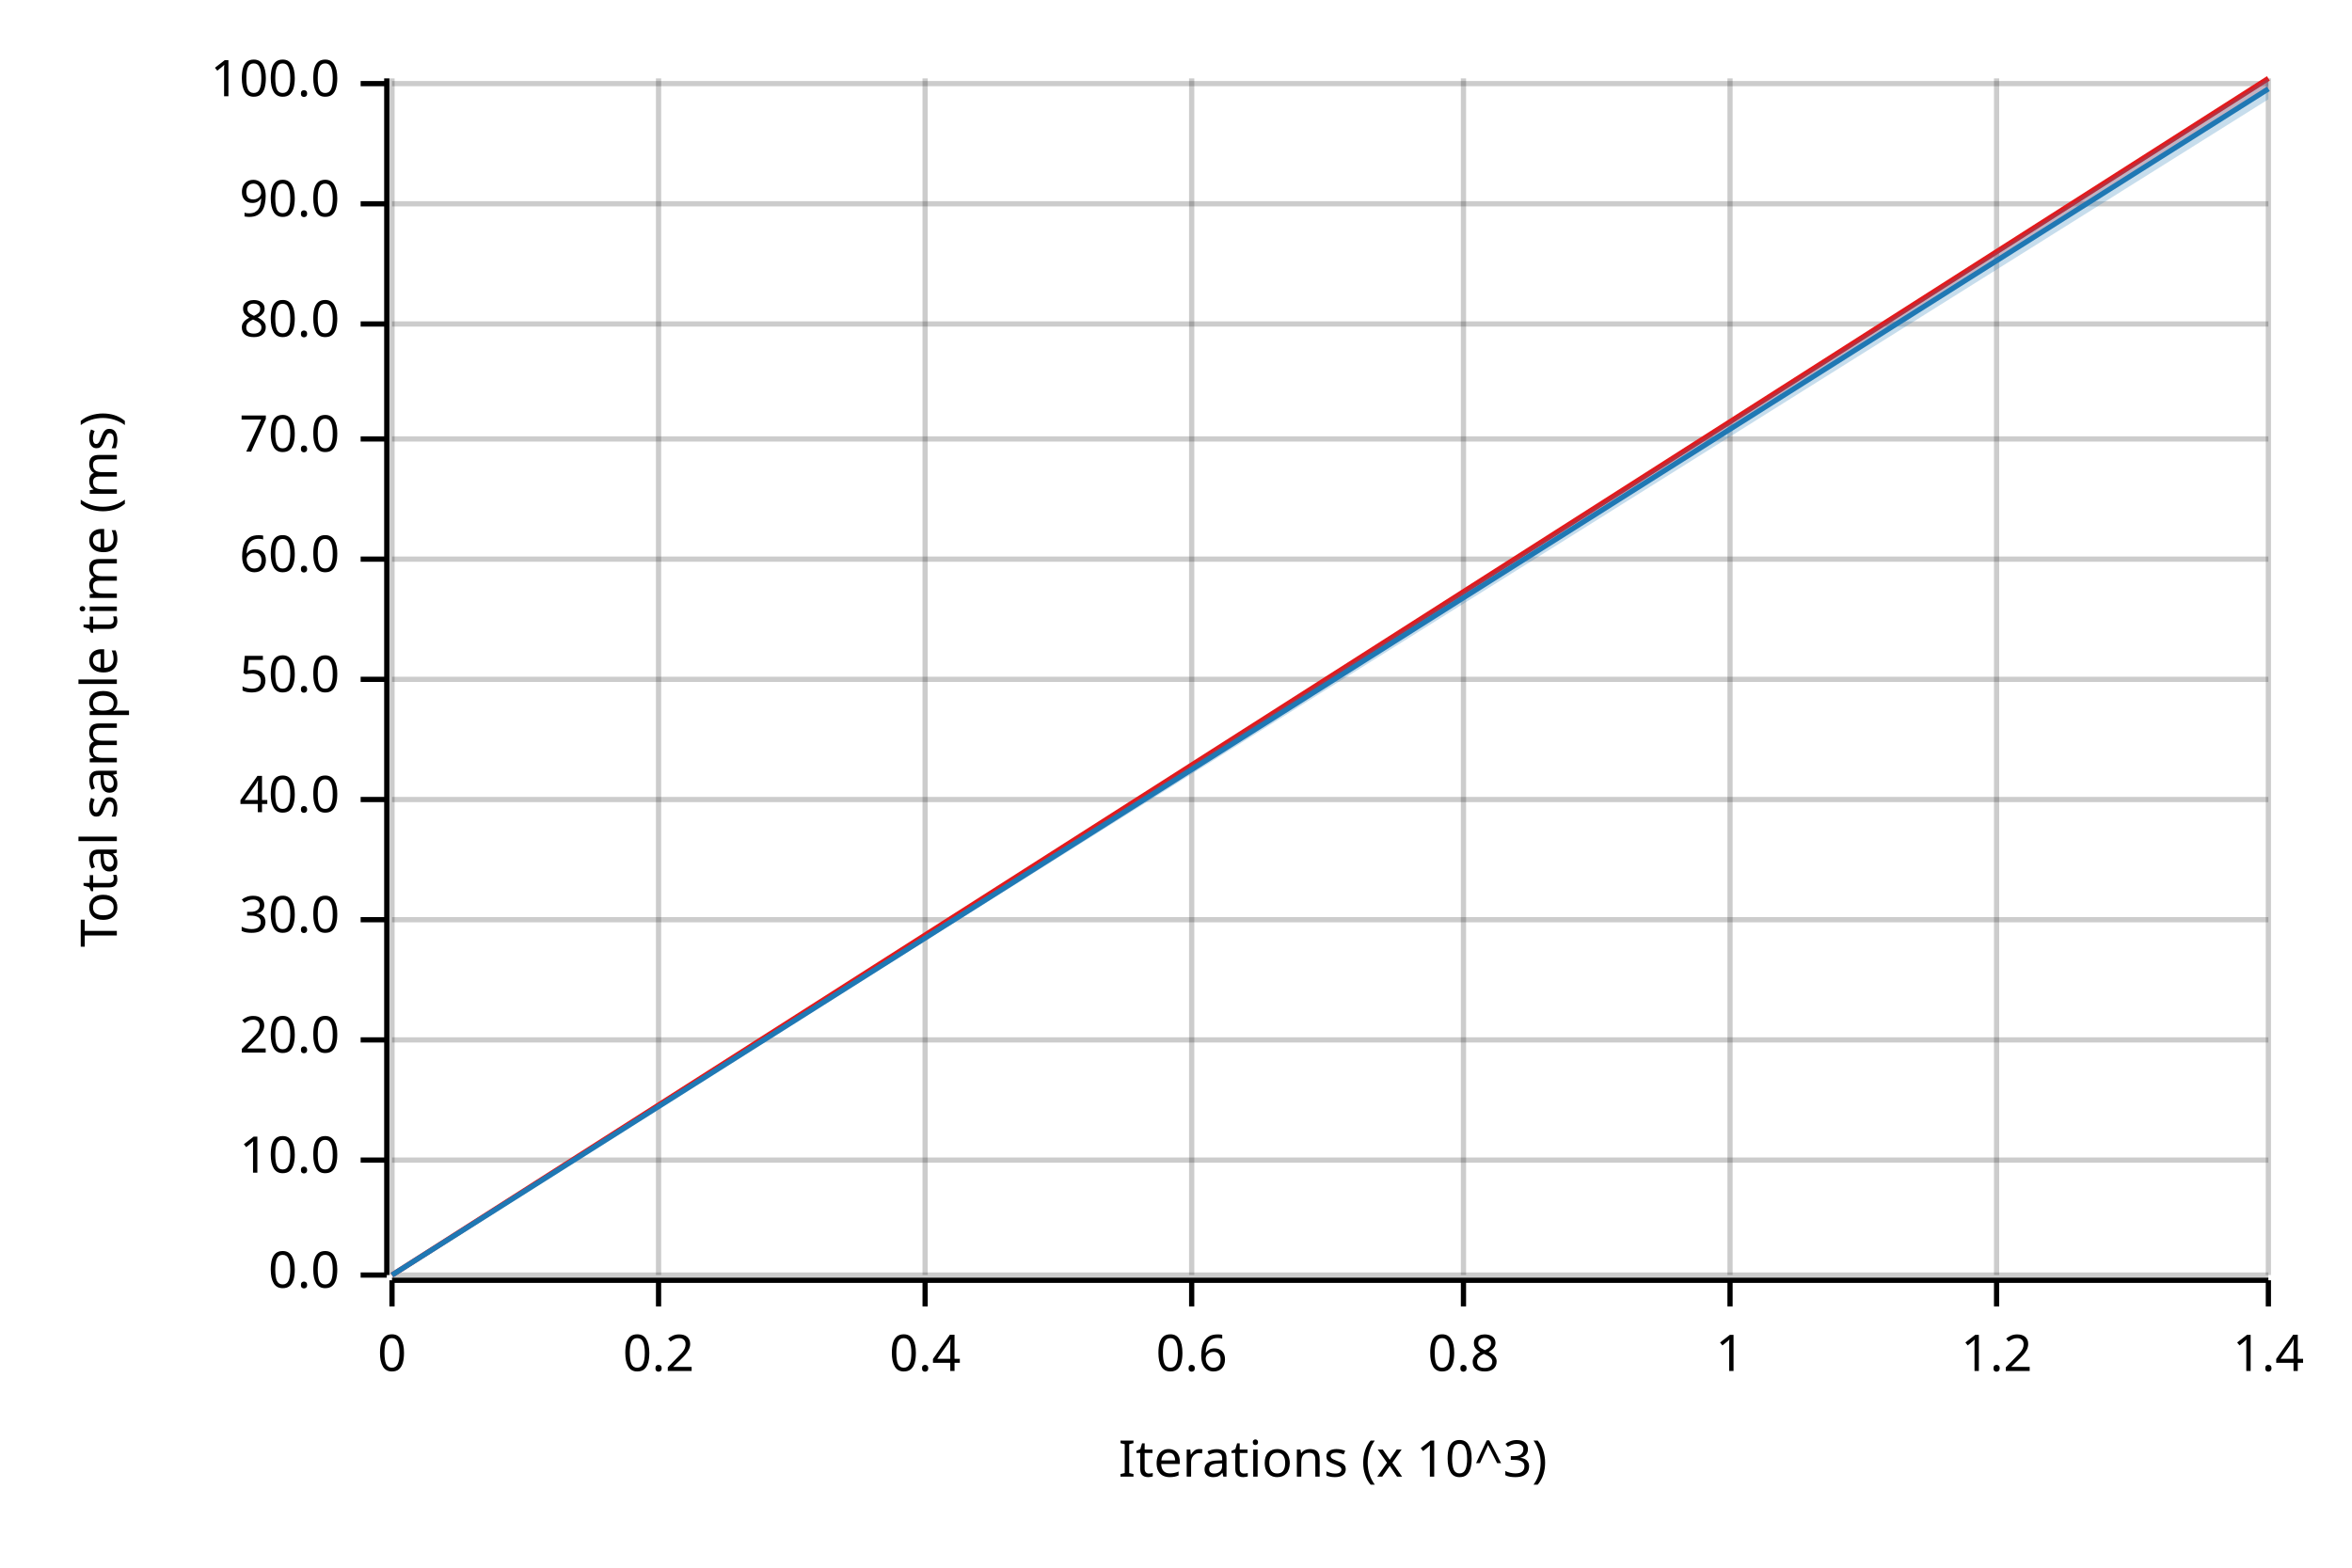
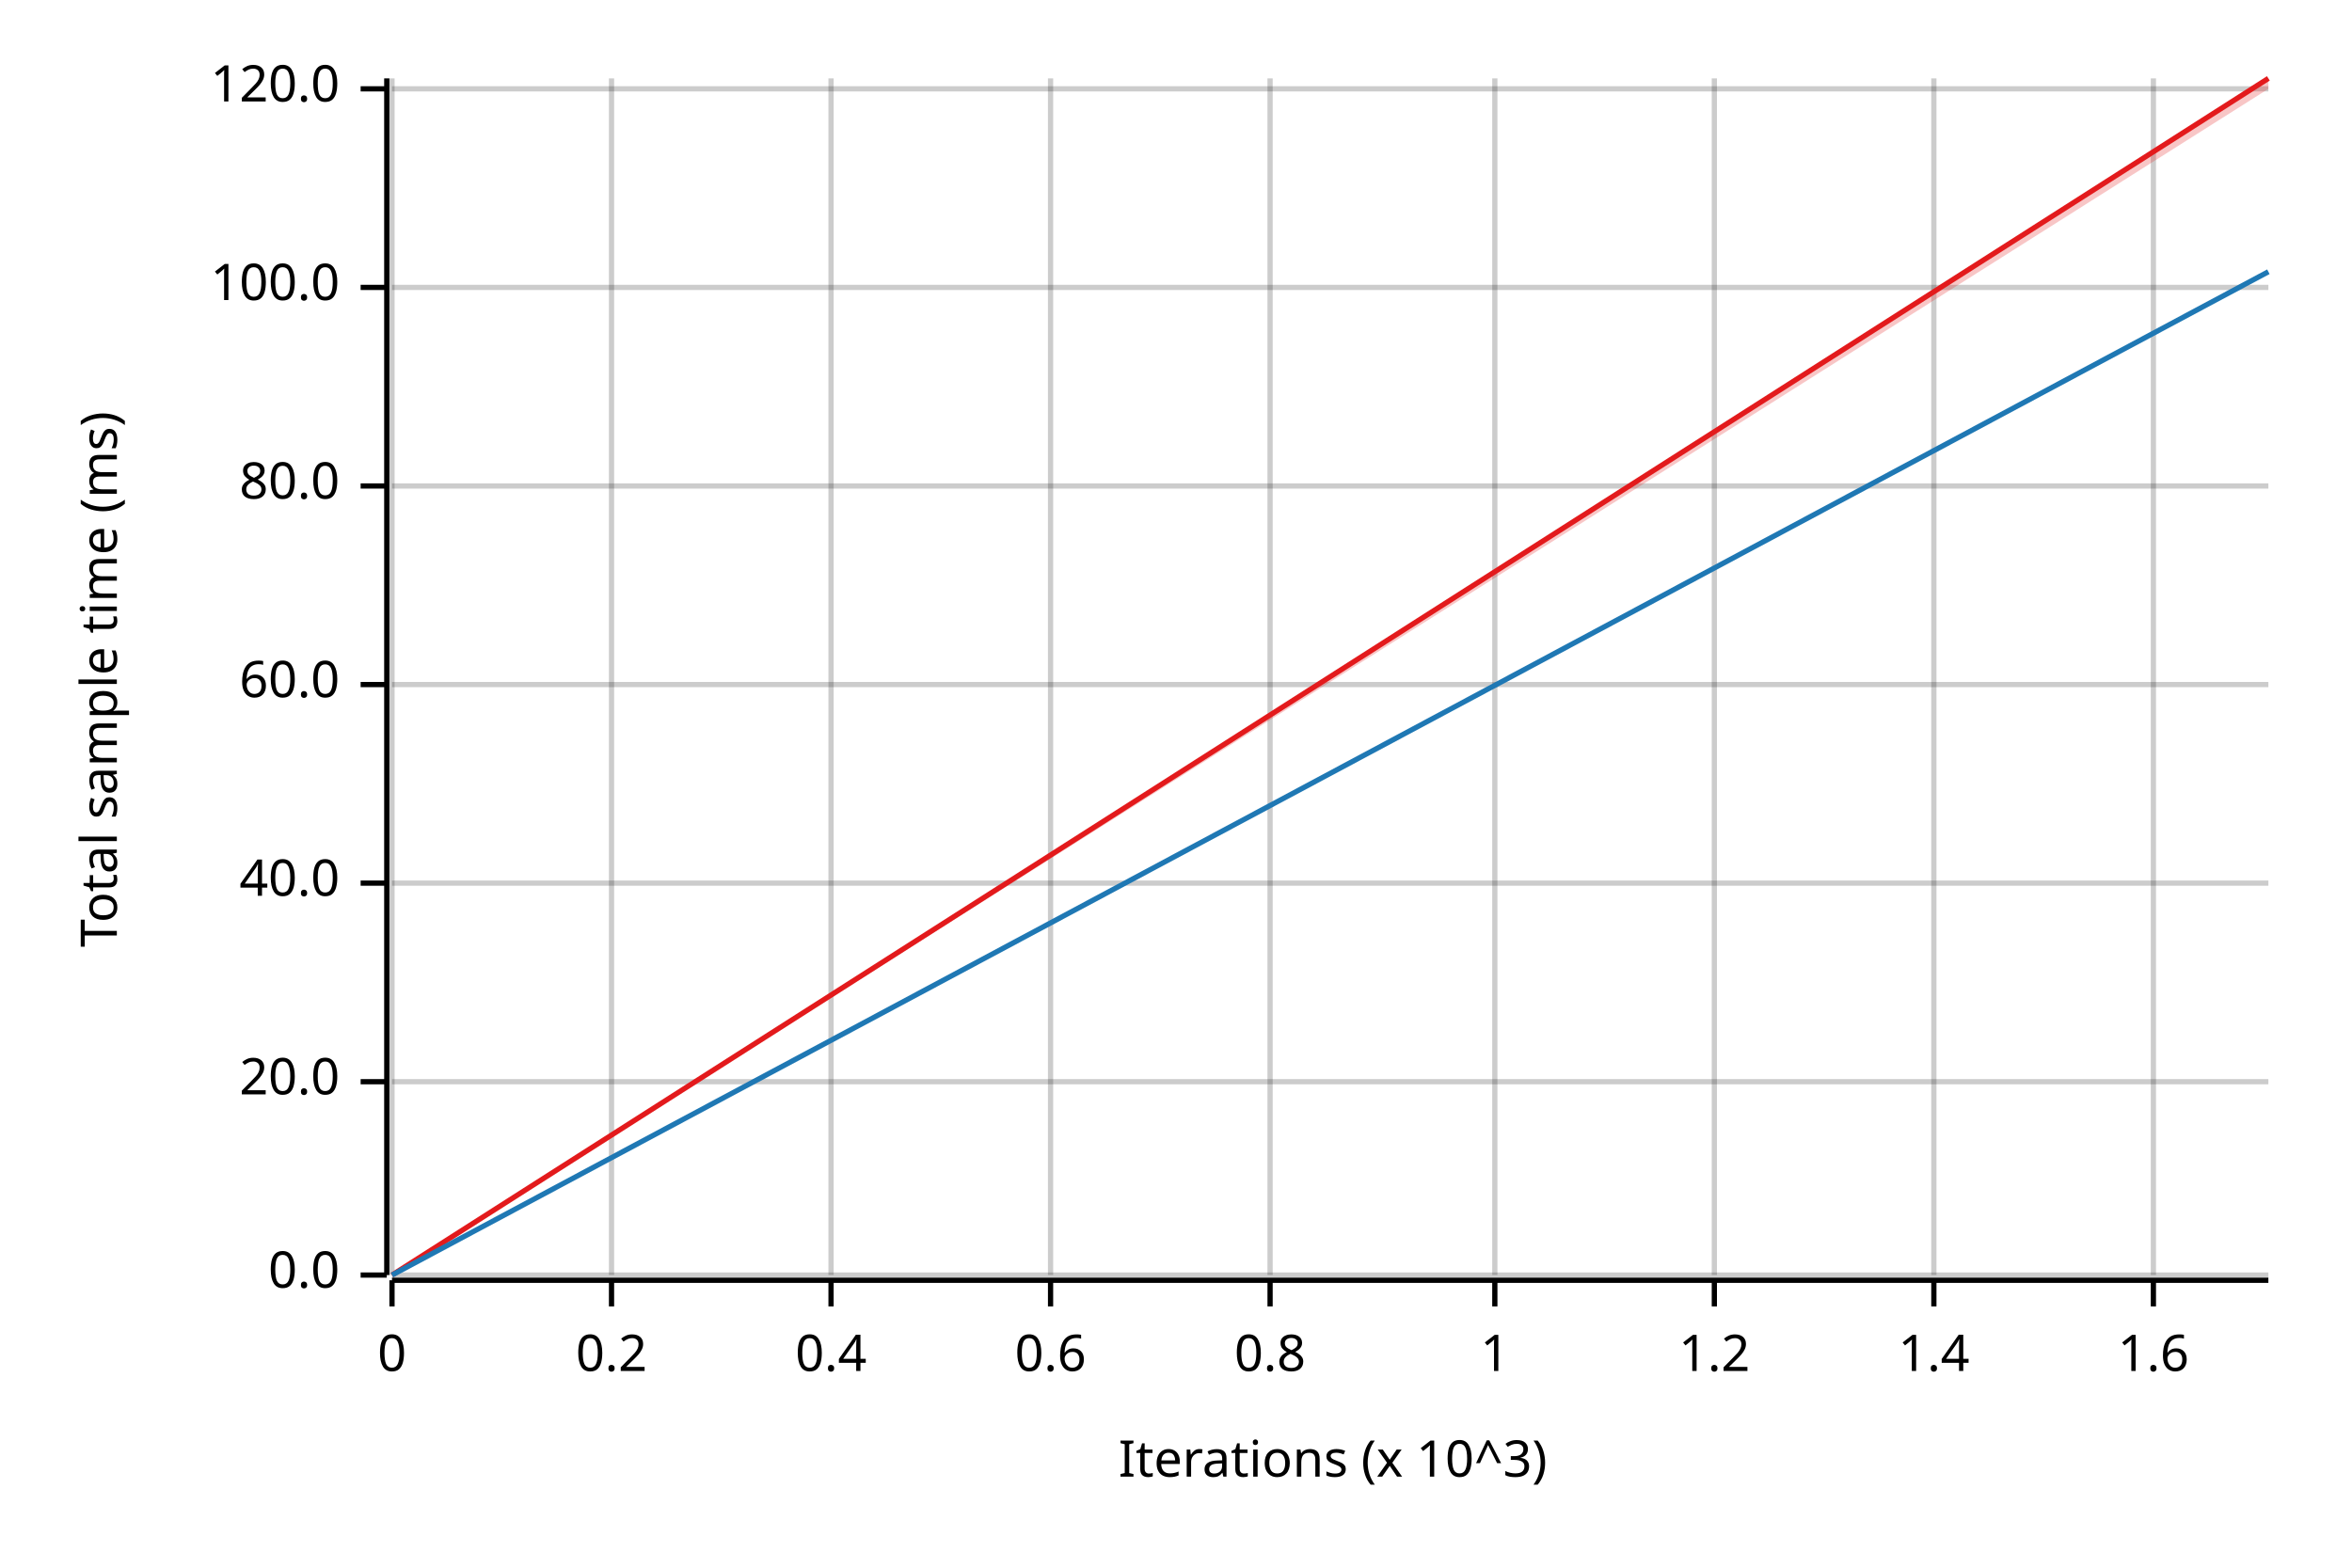
<svg xmlns="http://www.w3.org/2000/svg" width="450" height="300" viewBox="0 0 450 300">
  <text x="15" y="130" dy="0.76em" text-anchor="middle" font-family="sans-serif" font-size="9.677" opacity="1" fill="#000000" transform="rotate(270, 15, 130)">
Total sample time (ms)
</text>
  <text x="255" y="285" dy="-0.5ex" text-anchor="middle" font-family="sans-serif" font-size="9.677" opacity="1" fill="#000000">
Iterations (x 10^3)
</text>
  <line opacity="0.2" stroke="#000000" stroke-width="1" x1="75" y1="244" x2="75" y2="15" />
-   <line opacity="0.2" stroke="#000000" stroke-width="1" x1="126" y1="244" x2="126" y2="15" />
-   <line opacity="0.2" stroke="#000000" stroke-width="1" x1="177" y1="244" x2="177" y2="15" />
-   <line opacity="0.2" stroke="#000000" stroke-width="1" x1="228" y1="244" x2="228" y2="15" />
-   <line opacity="0.2" stroke="#000000" stroke-width="1" x1="280" y1="244" x2="280" y2="15" />
-   <line opacity="0.2" stroke="#000000" stroke-width="1" x1="331" y1="244" x2="331" y2="15" />
-   <line opacity="0.2" stroke="#000000" stroke-width="1" x1="382" y1="244" x2="382" y2="15" />
-   <line opacity="0.2" stroke="#000000" stroke-width="1" x1="434" y1="244" x2="434" y2="15" />
+   <line opacity="0.2" stroke="#000000" stroke-width="1" x1="117" y1="244" x2="117" y2="15" />
+   <line opacity="0.2" stroke="#000000" stroke-width="1" x1="159" y1="244" x2="159" y2="15" />
+   <line opacity="0.2" stroke="#000000" stroke-width="1" x1="201" y1="244" x2="201" y2="15" />
+   <line opacity="0.2" stroke="#000000" stroke-width="1" x1="243" y1="244" x2="243" y2="15" />
+   <line opacity="0.2" stroke="#000000" stroke-width="1" x1="286" y1="244" x2="286" y2="15" />
+   <line opacity="0.2" stroke="#000000" stroke-width="1" x1="328" y1="244" x2="328" y2="15" />
+   <line opacity="0.2" stroke="#000000" stroke-width="1" x1="370" y1="244" x2="370" y2="15" />
+   <line opacity="0.2" stroke="#000000" stroke-width="1" x1="412" y1="244" x2="412" y2="15" />
  <line opacity="0.2" stroke="#000000" stroke-width="1" x1="75" y1="244" x2="434" y2="244" />
-   <line opacity="0.2" stroke="#000000" stroke-width="1" x1="75" y1="222" x2="434" y2="222" />
-   <line opacity="0.2" stroke="#000000" stroke-width="1" x1="75" y1="199" x2="434" y2="199" />
-   <line opacity="0.2" stroke="#000000" stroke-width="1" x1="75" y1="176" x2="434" y2="176" />
-   <line opacity="0.2" stroke="#000000" stroke-width="1" x1="75" y1="153" x2="434" y2="153" />
-   <line opacity="0.2" stroke="#000000" stroke-width="1" x1="75" y1="130" x2="434" y2="130" />
-   <line opacity="0.2" stroke="#000000" stroke-width="1" x1="75" y1="107" x2="434" y2="107" />
-   <line opacity="0.2" stroke="#000000" stroke-width="1" x1="75" y1="84" x2="434" y2="84" />
-   <line opacity="0.2" stroke="#000000" stroke-width="1" x1="75" y1="62" x2="434" y2="62" />
-   <line opacity="0.2" stroke="#000000" stroke-width="1" x1="75" y1="39" x2="434" y2="39" />
-   <line opacity="0.2" stroke="#000000" stroke-width="1" x1="75" y1="16" x2="434" y2="16" />
+   <line opacity="0.2" stroke="#000000" stroke-width="1" x1="75" y1="207" x2="434" y2="207" />
+   <line opacity="0.2" stroke="#000000" stroke-width="1" x1="75" y1="169" x2="434" y2="169" />
+   <line opacity="0.2" stroke="#000000" stroke-width="1" x1="75" y1="131" x2="434" y2="131" />
+   <line opacity="0.2" stroke="#000000" stroke-width="1" x1="75" y1="93" x2="434" y2="93" />
+   <line opacity="0.2" stroke="#000000" stroke-width="1" x1="75" y1="55" x2="434" y2="55" />
+   <line opacity="0.2" stroke="#000000" stroke-width="1" x1="75" y1="17" x2="434" y2="17" />
  <polyline fill="none" opacity="1" stroke="#000000" stroke-width="1" points="74,15 74,244 " />
  <text x="65" y="244" dy="0.5ex" text-anchor="end" font-family="sans-serif" font-size="9.677" opacity="1" fill="#000000">
0.0
</text>
  <polyline fill="none" opacity="1" stroke="#000000" stroke-width="1" points="69,244 74,244 " />
-   <text x="65" y="222" dy="0.5ex" text-anchor="end" font-family="sans-serif" font-size="9.677" opacity="1" fill="#000000">
- 10.0
- </text>
-   <polyline fill="none" opacity="1" stroke="#000000" stroke-width="1" points="69,222 74,222 " />
-   <text x="65" y="199" dy="0.5ex" text-anchor="end" font-family="sans-serif" font-size="9.677" opacity="1" fill="#000000">
+   <text x="65" y="207" dy="0.5ex" text-anchor="end" font-family="sans-serif" font-size="9.677" opacity="1" fill="#000000">
20.0
</text>
-   <polyline fill="none" opacity="1" stroke="#000000" stroke-width="1" points="69,199 74,199 " />
-   <text x="65" y="176" dy="0.5ex" text-anchor="end" font-family="sans-serif" font-size="9.677" opacity="1" fill="#000000">
- 30.0
- </text>
-   <polyline fill="none" opacity="1" stroke="#000000" stroke-width="1" points="69,176 74,176 " />
-   <text x="65" y="153" dy="0.5ex" text-anchor="end" font-family="sans-serif" font-size="9.677" opacity="1" fill="#000000">
+   <polyline fill="none" opacity="1" stroke="#000000" stroke-width="1" points="69,207 74,207 " />
+   <text x="65" y="169" dy="0.5ex" text-anchor="end" font-family="sans-serif" font-size="9.677" opacity="1" fill="#000000">
40.0
</text>
-   <polyline fill="none" opacity="1" stroke="#000000" stroke-width="1" points="69,153 74,153 " />
-   <text x="65" y="130" dy="0.5ex" text-anchor="end" font-family="sans-serif" font-size="9.677" opacity="1" fill="#000000">
- 50.0
- </text>
-   <polyline fill="none" opacity="1" stroke="#000000" stroke-width="1" points="69,130 74,130 " />
-   <text x="65" y="107" dy="0.5ex" text-anchor="end" font-family="sans-serif" font-size="9.677" opacity="1" fill="#000000">
+   <polyline fill="none" opacity="1" stroke="#000000" stroke-width="1" points="69,169 74,169 " />
+   <text x="65" y="131" dy="0.5ex" text-anchor="end" font-family="sans-serif" font-size="9.677" opacity="1" fill="#000000">
60.0
</text>
-   <polyline fill="none" opacity="1" stroke="#000000" stroke-width="1" points="69,107 74,107 " />
-   <text x="65" y="84" dy="0.5ex" text-anchor="end" font-family="sans-serif" font-size="9.677" opacity="1" fill="#000000">
- 70.0
- </text>
-   <polyline fill="none" opacity="1" stroke="#000000" stroke-width="1" points="69,84 74,84 " />
-   <text x="65" y="62" dy="0.5ex" text-anchor="end" font-family="sans-serif" font-size="9.677" opacity="1" fill="#000000">
+   <polyline fill="none" opacity="1" stroke="#000000" stroke-width="1" points="69,131 74,131 " />
+   <text x="65" y="93" dy="0.5ex" text-anchor="end" font-family="sans-serif" font-size="9.677" opacity="1" fill="#000000">
80.0
</text>
-   <polyline fill="none" opacity="1" stroke="#000000" stroke-width="1" points="69,62 74,62 " />
-   <text x="65" y="39" dy="0.5ex" text-anchor="end" font-family="sans-serif" font-size="9.677" opacity="1" fill="#000000">
- 90.0
- </text>
-   <polyline fill="none" opacity="1" stroke="#000000" stroke-width="1" points="69,39 74,39 " />
-   <text x="65" y="16" dy="0.5ex" text-anchor="end" font-family="sans-serif" font-size="9.677" opacity="1" fill="#000000">
+   <polyline fill="none" opacity="1" stroke="#000000" stroke-width="1" points="69,93 74,93 " />
+   <text x="65" y="55" dy="0.5ex" text-anchor="end" font-family="sans-serif" font-size="9.677" opacity="1" fill="#000000">
100.0
</text>
-   <polyline fill="none" opacity="1" stroke="#000000" stroke-width="1" points="69,16 74,16 " />
+   <polyline fill="none" opacity="1" stroke="#000000" stroke-width="1" points="69,55 74,55 " />
+   <text x="65" y="17" dy="0.5ex" text-anchor="end" font-family="sans-serif" font-size="9.677" opacity="1" fill="#000000">
+ 120.0
+ </text>
+   <polyline fill="none" opacity="1" stroke="#000000" stroke-width="1" points="69,17 74,17 " />
  <polyline fill="none" opacity="1" stroke="#000000" stroke-width="1" points="75,245 434,245 " />
  <text x="75" y="255" dy="0.76em" text-anchor="middle" font-family="sans-serif" font-size="9.677" opacity="1" fill="#000000">
0
</text>
  <polyline fill="none" opacity="1" stroke="#000000" stroke-width="1" points="75,245 75,250 " />
-   <text x="126" y="255" dy="0.76em" text-anchor="middle" font-family="sans-serif" font-size="9.677" opacity="1" fill="#000000">
+   <text x="117" y="255" dy="0.76em" text-anchor="middle" font-family="sans-serif" font-size="9.677" opacity="1" fill="#000000">
0.2
</text>
-   <polyline fill="none" opacity="1" stroke="#000000" stroke-width="1" points="126,245 126,250 " />
-   <text x="177" y="255" dy="0.76em" text-anchor="middle" font-family="sans-serif" font-size="9.677" opacity="1" fill="#000000">
+   <polyline fill="none" opacity="1" stroke="#000000" stroke-width="1" points="117,245 117,250 " />
+   <text x="159" y="255" dy="0.76em" text-anchor="middle" font-family="sans-serif" font-size="9.677" opacity="1" fill="#000000">
0.4
</text>
-   <polyline fill="none" opacity="1" stroke="#000000" stroke-width="1" points="177,245 177,250 " />
-   <text x="228" y="255" dy="0.76em" text-anchor="middle" font-family="sans-serif" font-size="9.677" opacity="1" fill="#000000">
+   <polyline fill="none" opacity="1" stroke="#000000" stroke-width="1" points="159,245 159,250 " />
+   <text x="201" y="255" dy="0.76em" text-anchor="middle" font-family="sans-serif" font-size="9.677" opacity="1" fill="#000000">
0.6
</text>
-   <polyline fill="none" opacity="1" stroke="#000000" stroke-width="1" points="228,245 228,250 " />
-   <text x="280" y="255" dy="0.76em" text-anchor="middle" font-family="sans-serif" font-size="9.677" opacity="1" fill="#000000">
+   <polyline fill="none" opacity="1" stroke="#000000" stroke-width="1" points="201,245 201,250 " />
+   <text x="243" y="255" dy="0.76em" text-anchor="middle" font-family="sans-serif" font-size="9.677" opacity="1" fill="#000000">
0.8
</text>
-   <polyline fill="none" opacity="1" stroke="#000000" stroke-width="1" points="280,245 280,250 " />
-   <text x="331" y="255" dy="0.76em" text-anchor="middle" font-family="sans-serif" font-size="9.677" opacity="1" fill="#000000">
+   <polyline fill="none" opacity="1" stroke="#000000" stroke-width="1" points="243,245 243,250 " />
+   <text x="286" y="255" dy="0.76em" text-anchor="middle" font-family="sans-serif" font-size="9.677" opacity="1" fill="#000000">
1
</text>
-   <polyline fill="none" opacity="1" stroke="#000000" stroke-width="1" points="331,245 331,250 " />
-   <text x="382" y="255" dy="0.76em" text-anchor="middle" font-family="sans-serif" font-size="9.677" opacity="1" fill="#000000">
+   <polyline fill="none" opacity="1" stroke="#000000" stroke-width="1" points="286,245 286,250 " />
+   <text x="328" y="255" dy="0.76em" text-anchor="middle" font-family="sans-serif" font-size="9.677" opacity="1" fill="#000000">
1.2
</text>
-   <polyline fill="none" opacity="1" stroke="#000000" stroke-width="1" points="382,245 382,250 " />
-   <text x="434" y="255" dy="0.76em" text-anchor="middle" font-family="sans-serif" font-size="9.677" opacity="1" fill="#000000">
+   <polyline fill="none" opacity="1" stroke="#000000" stroke-width="1" points="328,245 328,250 " />
+   <text x="370" y="255" dy="0.76em" text-anchor="middle" font-family="sans-serif" font-size="9.677" opacity="1" fill="#000000">
1.4
</text>
-   <polyline fill="none" opacity="1" stroke="#000000" stroke-width="1" points="434,245 434,250 " />
+   <polyline fill="none" opacity="1" stroke="#000000" stroke-width="1" points="370,245 370,250 " />
+   <text x="412" y="255" dy="0.76em" text-anchor="middle" font-family="sans-serif" font-size="9.677" opacity="1" fill="#000000">
+ 1.6
+ </text>
+   <polyline fill="none" opacity="1" stroke="#000000" stroke-width="1" points="412,245 412,250 " />
  <polyline fill="none" opacity="1" stroke="#E31A1C" stroke-width="1" points="75,244 434,15 " />
  <polygon opacity="0.25" fill="#E31A1C" points="75,244 434,17 434,15 " />
-   <polyline fill="none" opacity="1" stroke="#1F78B4" stroke-width="1" points="75,244 434,17 " />
-   <polygon opacity="0.25" fill="#1F78B4" points="75,244 434,19 434,15 " />
+   <polyline fill="none" opacity="1" stroke="#1F78B4" stroke-width="1" points="75,244 434,52 " />
+   <polygon opacity="0.25" fill="#1F78B4" points="75,244 434,52 434,52 " />
</svg>
